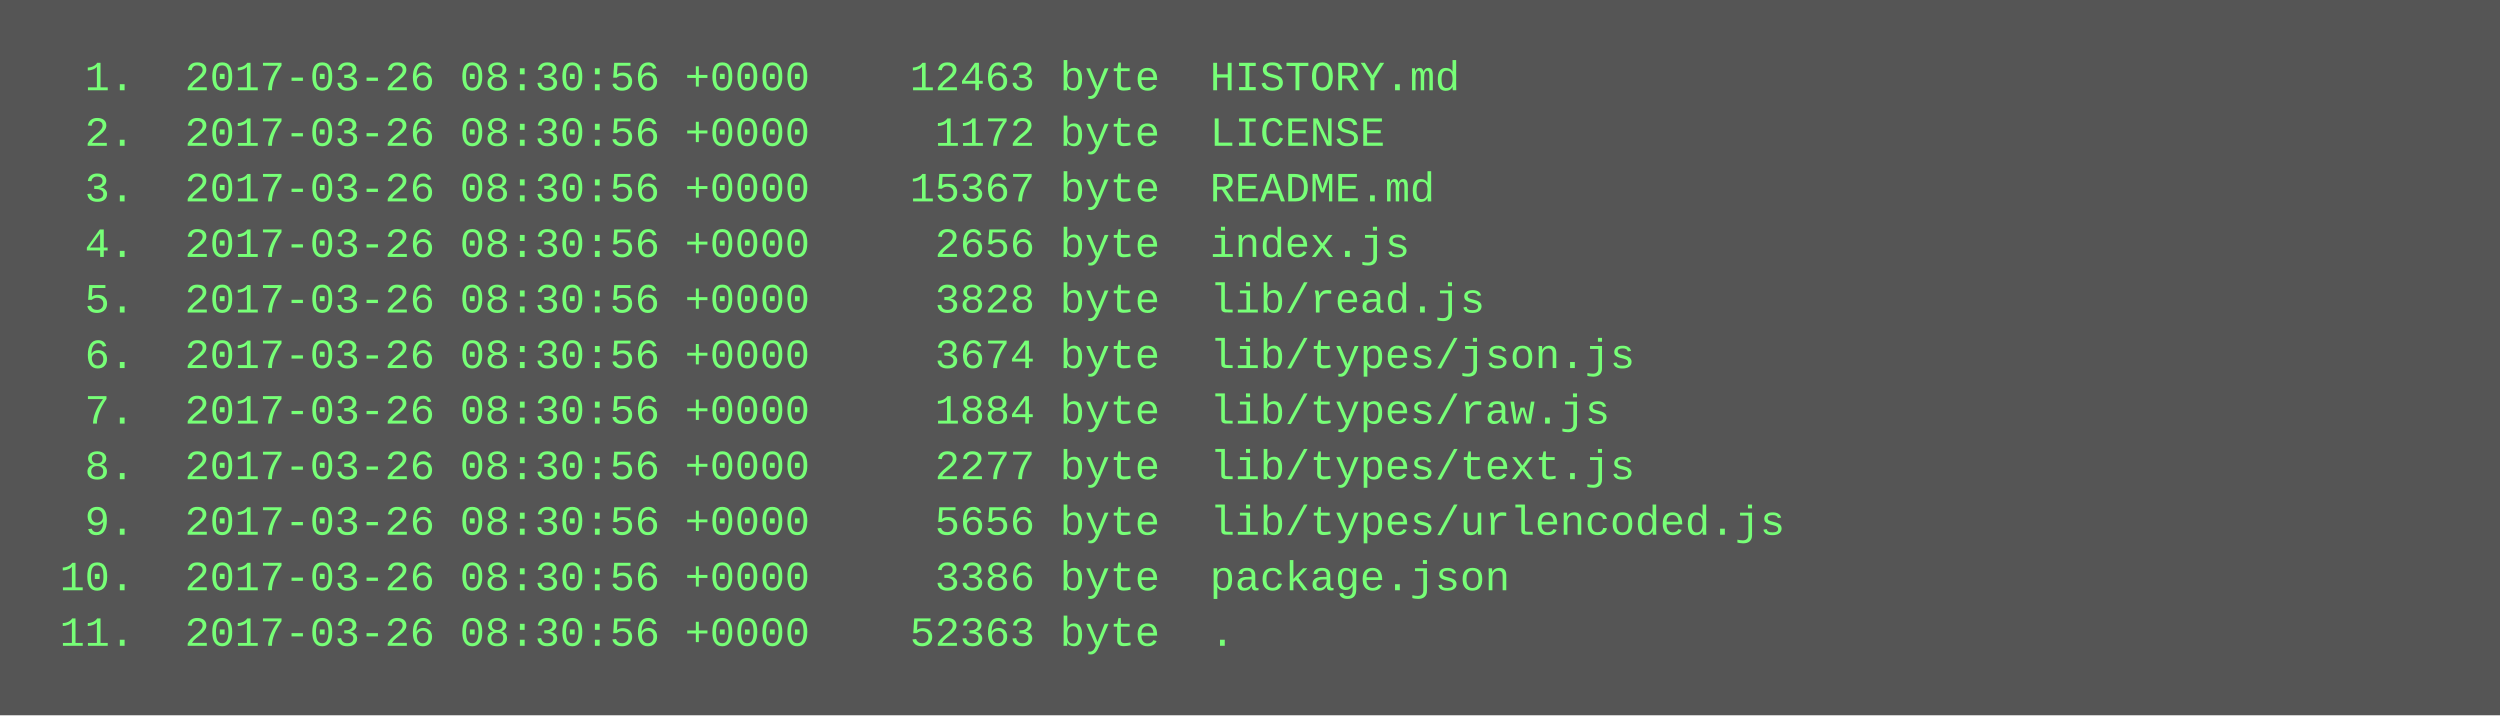
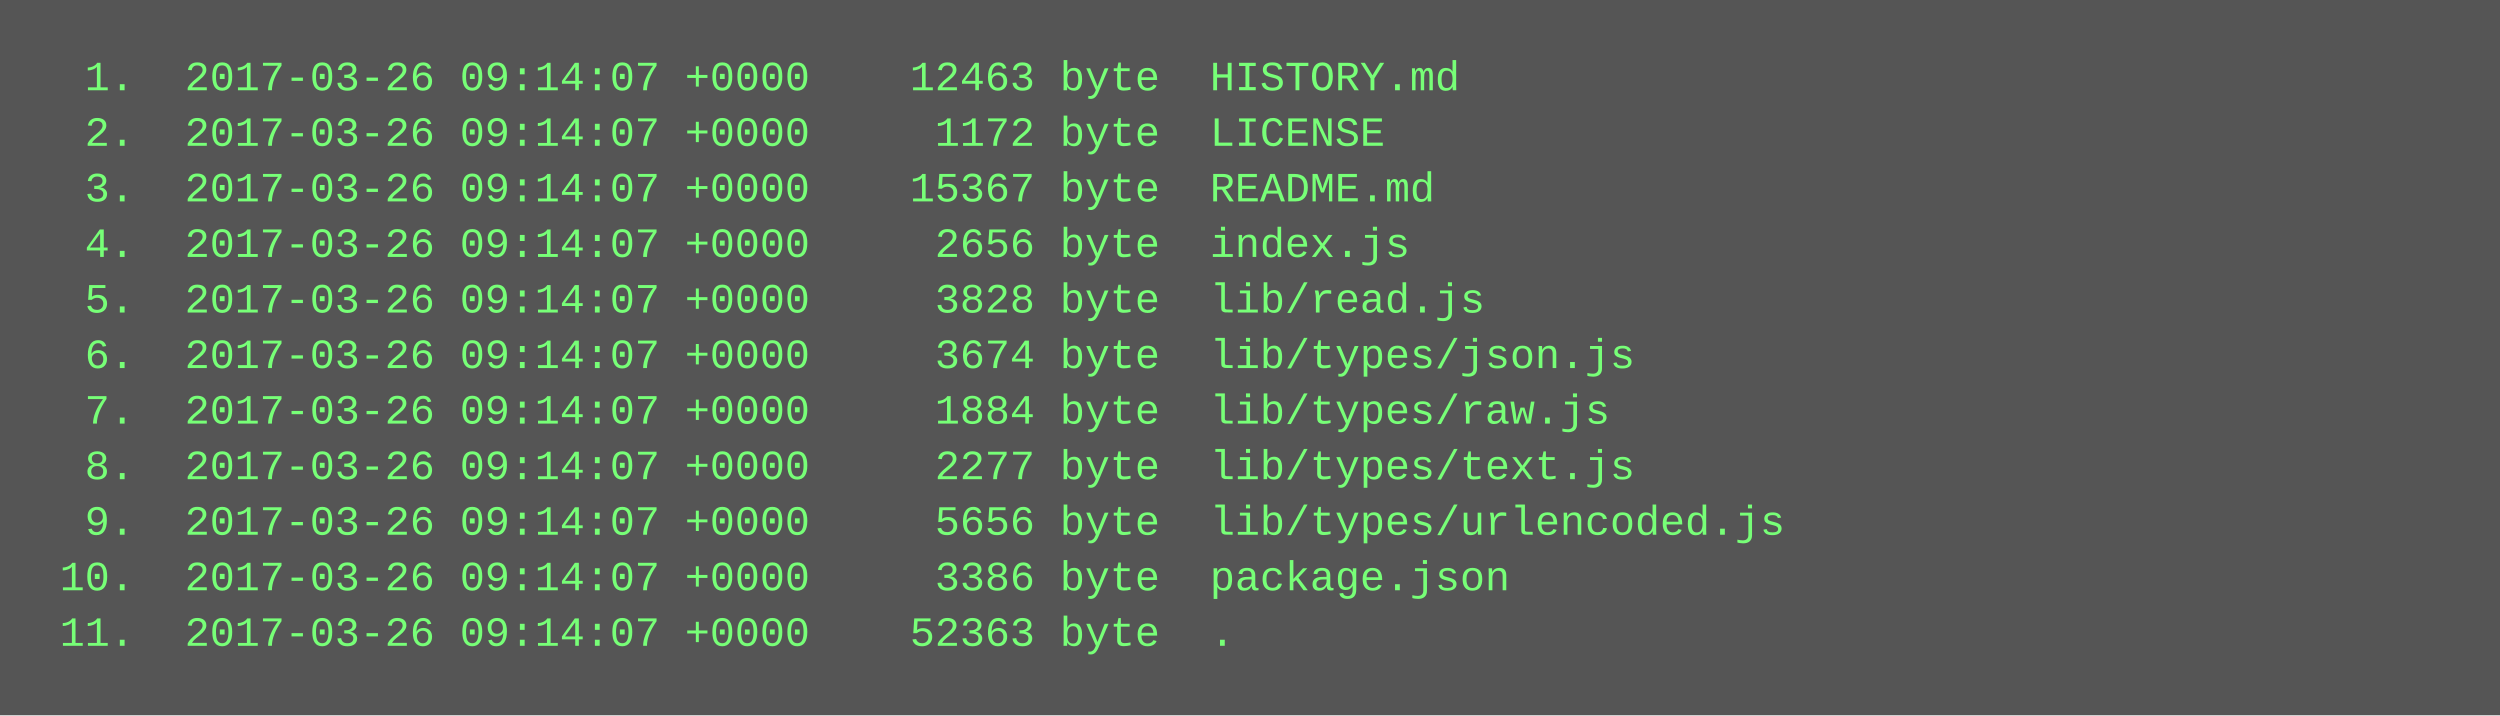
<svg xmlns="http://www.w3.org/2000/svg" height="206" width="720">
  <rect height="206" fill="#555" width="720" />
  <text fill="#7f7" font-family="Courier New" font-size="12" xml:space="preserve">
-     <tspan x="10" y="26">  1.  2017-03-26 08:30:56 +0000    12463 byte  HISTORY.md</tspan>
-     <tspan x="10" y="42">  2.  2017-03-26 08:30:56 +0000     1172 byte  LICENSE</tspan>
-     <tspan x="10" y="58">  3.  2017-03-26 08:30:56 +0000    15367 byte  README.md</tspan>
-     <tspan x="10" y="74">  4.  2017-03-26 08:30:56 +0000     2656 byte  index.js</tspan>
-     <tspan x="10" y="90">  5.  2017-03-26 08:30:56 +0000     3828 byte  lib/read.js</tspan>
-     <tspan x="10" y="106">  6.  2017-03-26 08:30:56 +0000     3674 byte  lib/types/json.js</tspan>
-     <tspan x="10" y="122">  7.  2017-03-26 08:30:56 +0000     1884 byte  lib/types/raw.js</tspan>
-     <tspan x="10" y="138">  8.  2017-03-26 08:30:56 +0000     2277 byte  lib/types/text.js</tspan>
-     <tspan x="10" y="154">  9.  2017-03-26 08:30:56 +0000     5656 byte  lib/types/urlencoded.js</tspan>
-     <tspan x="10" y="170"> 10.  2017-03-26 08:30:56 +0000     3386 byte  package.json</tspan>
-     <tspan x="10" y="186"> 11.  2017-03-26 08:30:56 +0000    52363 byte  .</tspan>
+     <tspan x="10" y="26">  1.  2017-03-26 09:14:07 +0000    12463 byte  HISTORY.md</tspan>
+     <tspan x="10" y="42">  2.  2017-03-26 09:14:07 +0000     1172 byte  LICENSE</tspan>
+     <tspan x="10" y="58">  3.  2017-03-26 09:14:07 +0000    15367 byte  README.md</tspan>
+     <tspan x="10" y="74">  4.  2017-03-26 09:14:07 +0000     2656 byte  index.js</tspan>
+     <tspan x="10" y="90">  5.  2017-03-26 09:14:07 +0000     3828 byte  lib/read.js</tspan>
+     <tspan x="10" y="106">  6.  2017-03-26 09:14:07 +0000     3674 byte  lib/types/json.js</tspan>
+     <tspan x="10" y="122">  7.  2017-03-26 09:14:07 +0000     1884 byte  lib/types/raw.js</tspan>
+     <tspan x="10" y="138">  8.  2017-03-26 09:14:07 +0000     2277 byte  lib/types/text.js</tspan>
+     <tspan x="10" y="154">  9.  2017-03-26 09:14:07 +0000     5656 byte  lib/types/urlencoded.js</tspan>
+     <tspan x="10" y="170"> 10.  2017-03-26 09:14:07 +0000     3386 byte  package.json</tspan>
+     <tspan x="10" y="186"> 11.  2017-03-26 09:14:07 +0000    52363 byte  .</tspan>
  </text>
</svg>
